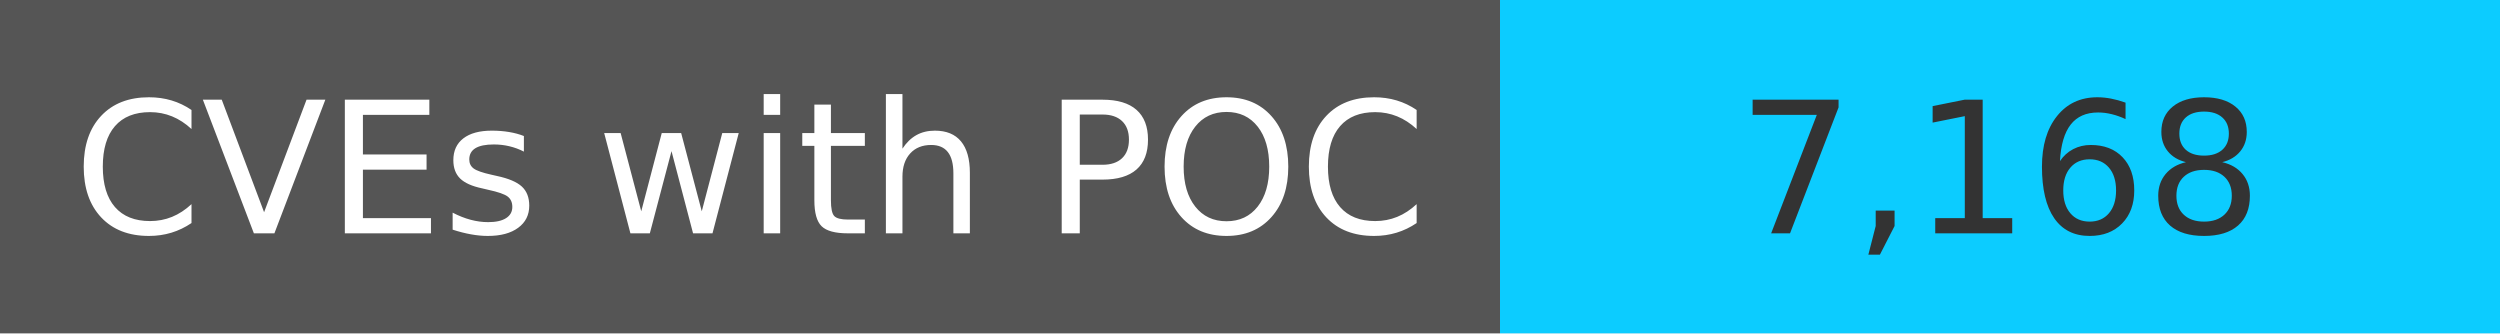
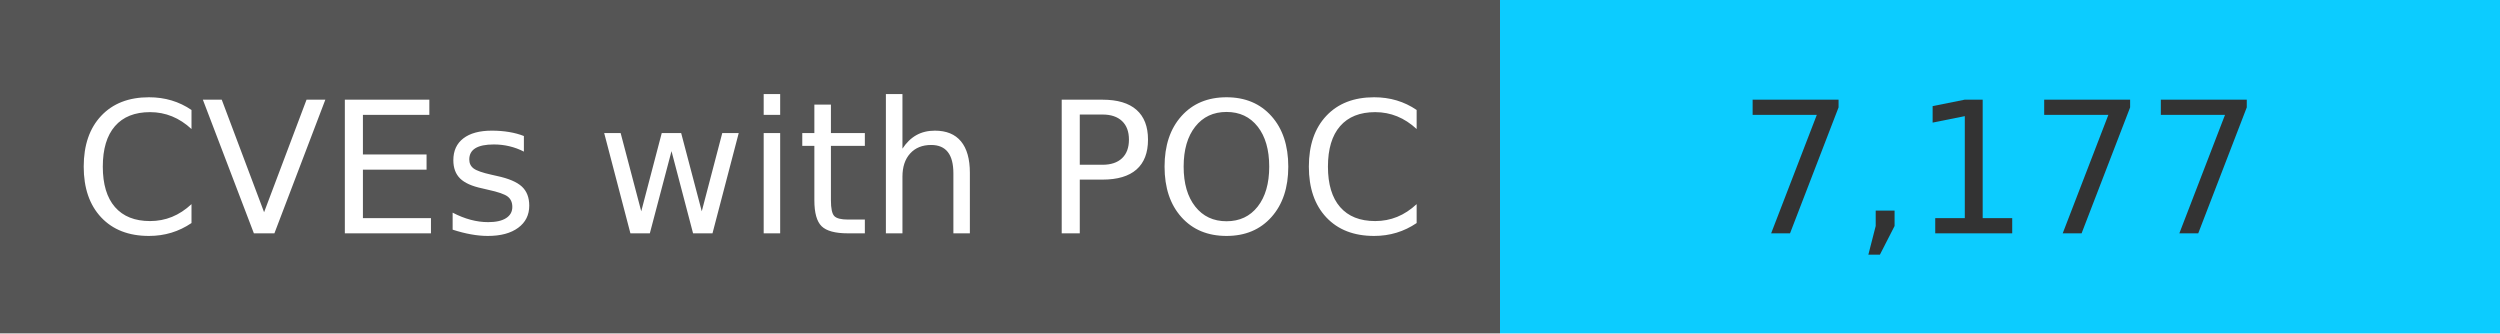
<svg xmlns="http://www.w3.org/2000/svg" width="150" height="20" role="img">
  <linearGradient id="s" x2="0" y2="100%">
    <stop offset="0" stop-color="#bbb" stop-opacity=".1" />
    <stop offset="1" stop-opacity=".1" />
  </linearGradient>
  <g>
    <rect width="90" height="20" fill="#555" />
    <rect x="90" width="267" height="20" fill="#0cccff" />
  </g>
  <g fill="#fff" text-anchor="middle" font-family="Verdana,Geneva,DejaVu Sans,sans-serif" text-rendering="geometricPrecision" font-size="110">
    <text x="450" y="140" transform="scale(.1)" fill="#fff">
            CVEs with POC
        </text>
    <text x="1200" y="140" transform="scale(.1)" fill="#333">
-             7,168
+             7,177
        </text>
  </g>
</svg>
